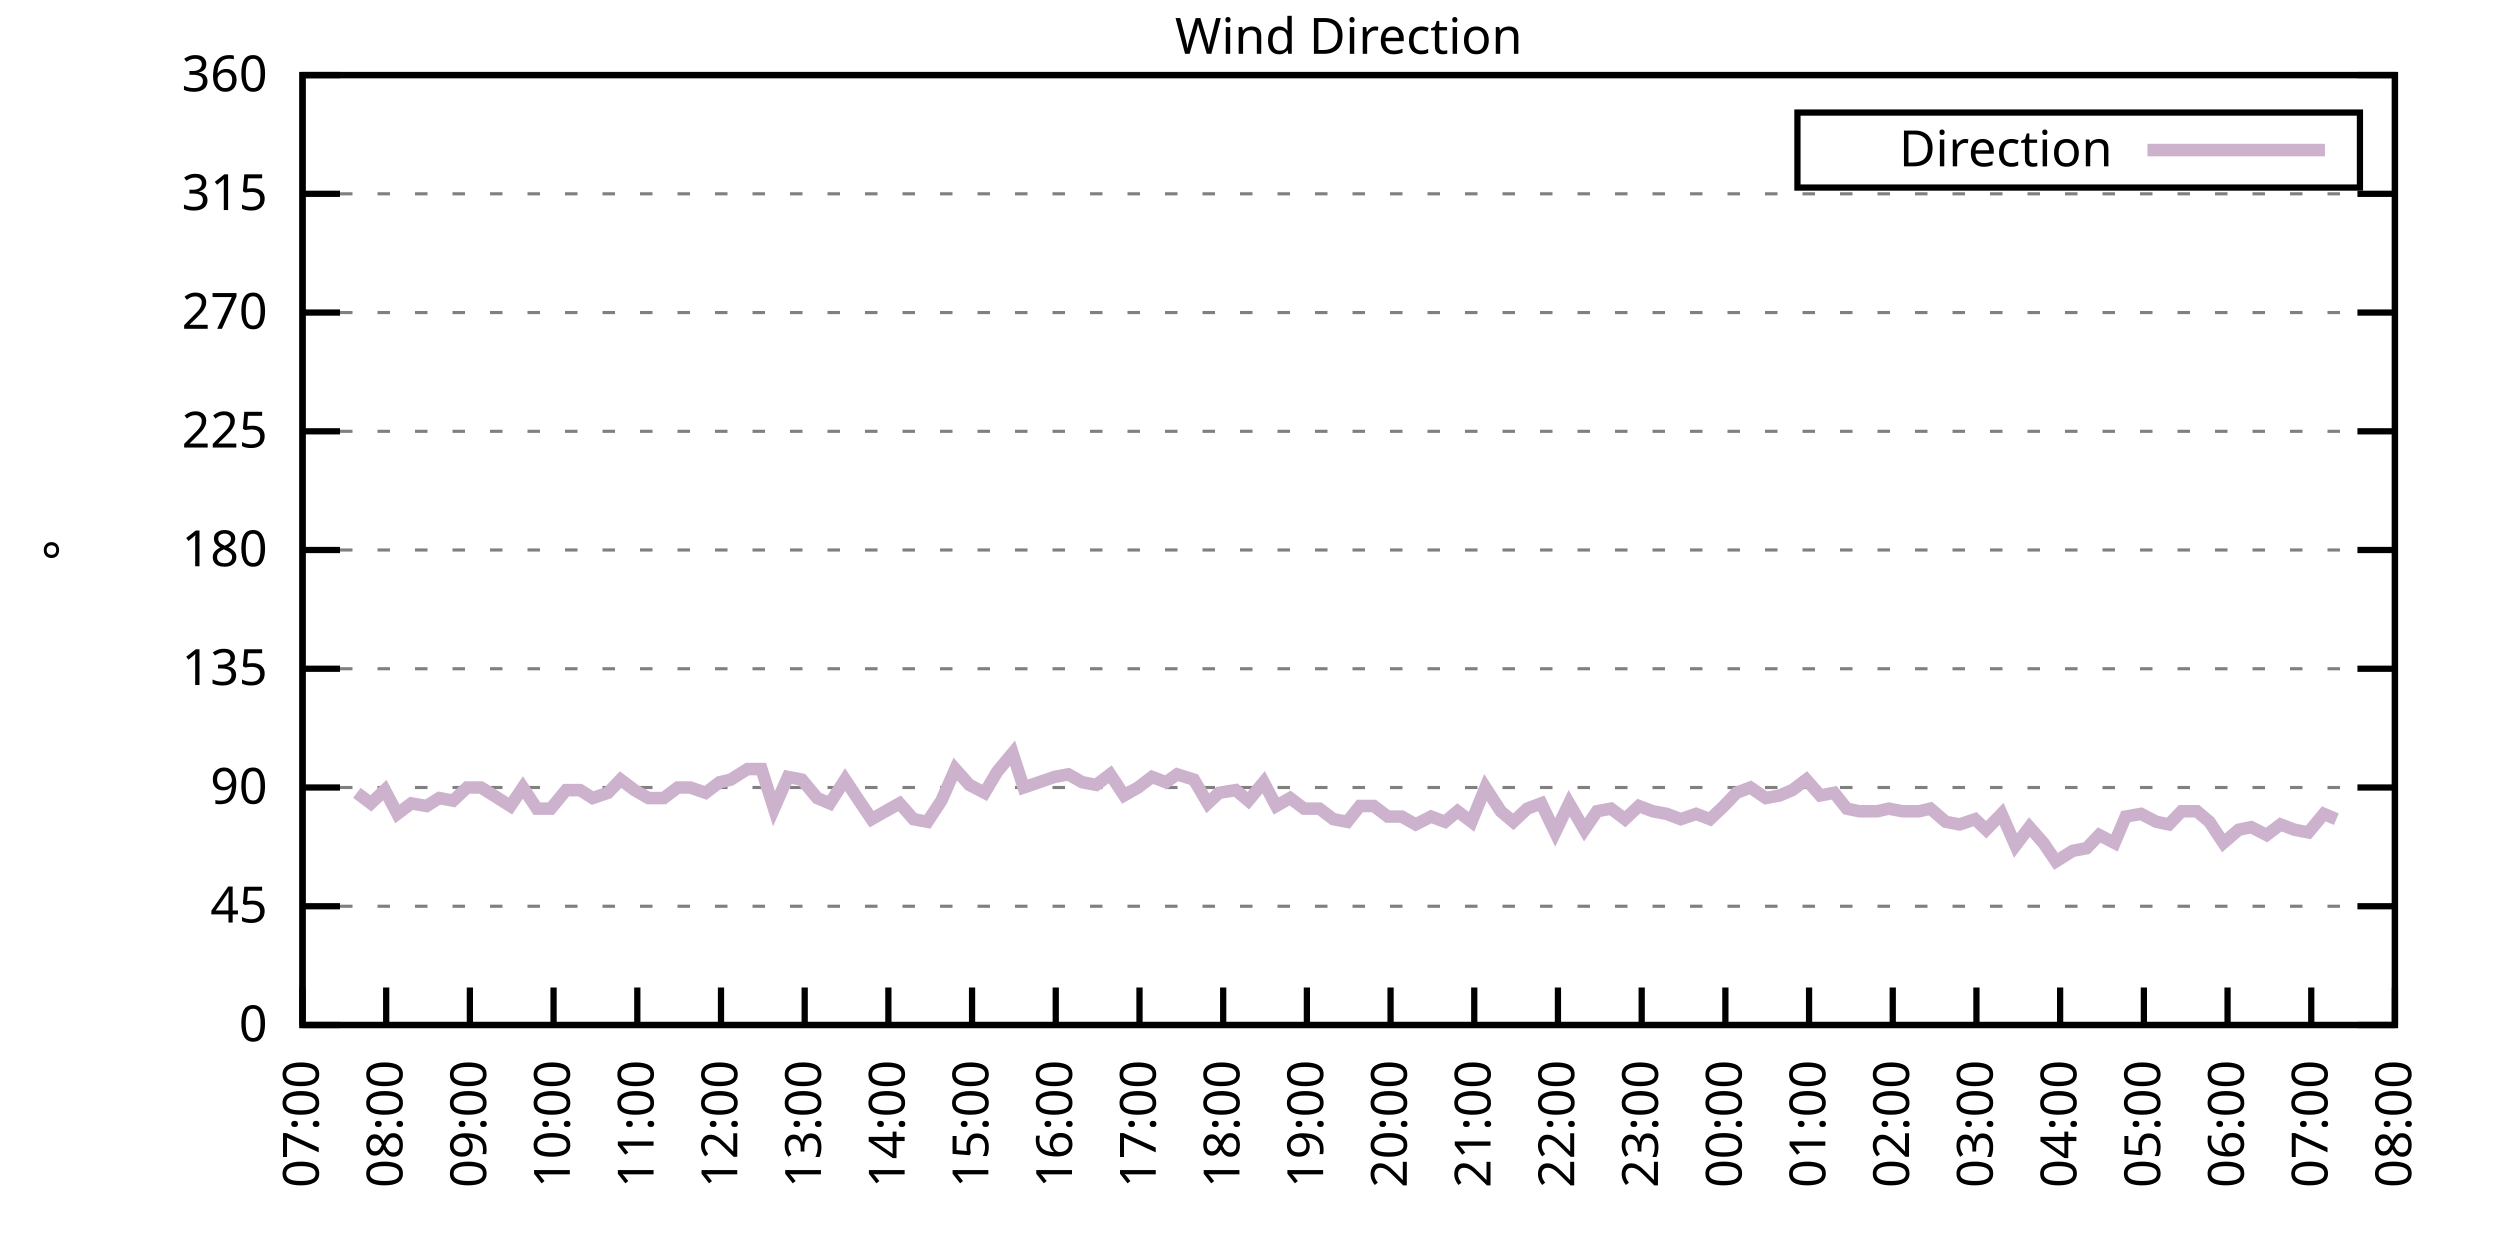
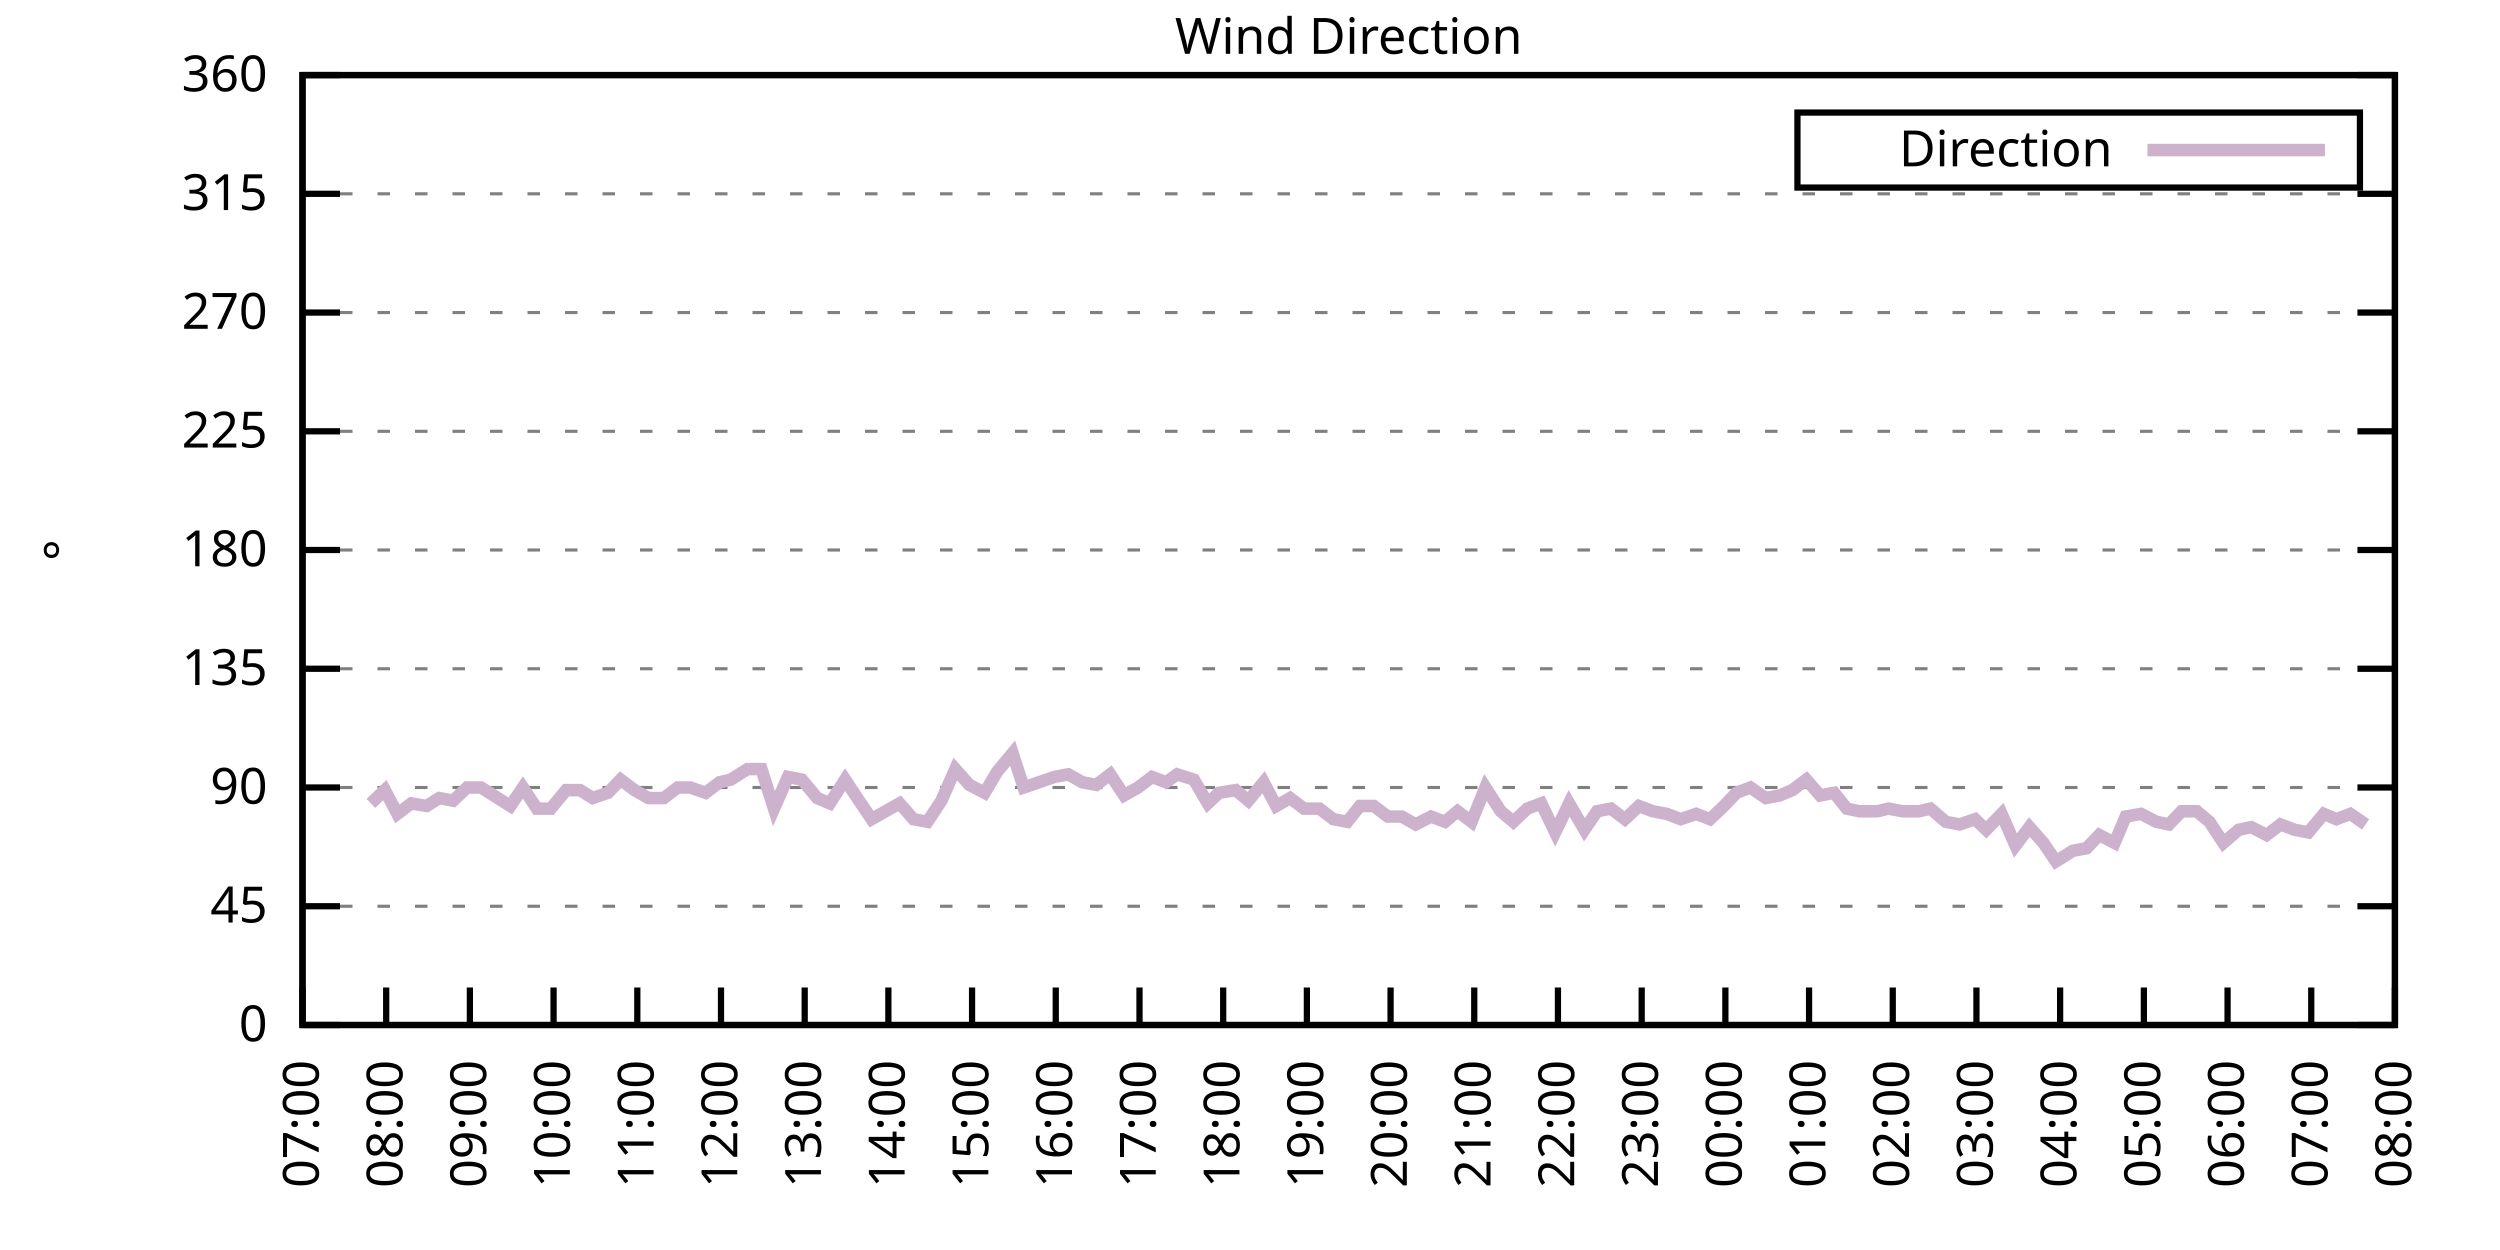
<svg xmlns="http://www.w3.org/2000/svg" xmlns:xlink="http://www.w3.org/1999/xlink" width="400" height="200" viewBox="0 0 400 200">
  <g id="gnuplot_canvas">
    <rect x="0" y="0" width="400" height="200" fill="none" />
    <defs>
      <circle id="gpDot" r="0.5" stroke-width="0.5" stroke="currentColor" />
      <path id="gpPt0" stroke-width="0.333" stroke="currentColor" d="M-1,0 h2 M0,-1 v2" />
      <path id="gpPt1" stroke-width="0.333" stroke="currentColor" d="M-1,-1 L1,1 M1,-1 L-1,1" />
      <path id="gpPt2" stroke-width="0.333" stroke="currentColor" d="M-1,0 L1,0 M0,-1 L0,1 M-1,-1 L1,1 M-1,1 L1,-1" />
      <rect id="gpPt3" stroke-width="0.333" stroke="currentColor" x="-1" y="-1" width="2" height="2" />
      <rect id="gpPt4" stroke-width="0.333" stroke="currentColor" fill="currentColor" x="-1" y="-1" width="2" height="2" />
      <circle id="gpPt5" stroke-width="0.333" stroke="currentColor" cx="0" cy="0" r="1" />
      <use xlink:href="#gpPt5" id="gpPt6" fill="currentColor" stroke="none" />
      <path id="gpPt7" stroke-width="0.333" stroke="currentColor" d="M0,-1.33 L-1.33,0.67 L1.33,0.67 z" />
      <use xlink:href="#gpPt7" id="gpPt8" fill="currentColor" stroke="none" />
      <use xlink:href="#gpPt7" id="gpPt9" stroke="currentColor" transform="rotate(180)" />
      <use xlink:href="#gpPt9" id="gpPt10" fill="currentColor" stroke="none" />
      <use xlink:href="#gpPt3" id="gpPt11" stroke="currentColor" transform="rotate(45)" />
      <use xlink:href="#gpPt11" id="gpPt12" fill="currentColor" stroke="none" />
      <path id="gpPt13" stroke-width="0.333" stroke="currentColor" d="M0,1.330 L1.265,0.411 L0.782,-1.067 L-0.782,-1.076 L-1.265,0.411 z" />
      <use xlink:href="#gpPt13" id="gpPt14" fill="currentColor" stroke="none" />
      <filter id="textbox" filterUnits="objectBoundingBox" x="0" y="0" height="1" width="1">
        <feFlood flood-color="white" flood-opacity="1" result="bgnd" />
        <feComposite in="SourceGraphic" in2="bgnd" operator="atop" />
      </filter>
      <filter id="greybox" filterUnits="objectBoundingBox" x="0" y="0" height="1" width="1">
        <feFlood flood-color="lightgrey" flood-opacity="1" result="grey" />
        <feComposite in="SourceGraphic" in2="grey" operator="atop" />
      </filter>
    </defs>
    <g fill="none" color="white" stroke="currentColor" stroke-width="1.00" stroke-linecap="butt" stroke-linejoin="miter">
</g>
    <g fill="none" color="black" stroke="currentColor" stroke-width="1.00" stroke-linecap="butt" stroke-linejoin="miter">
      <g stroke="none" shape-rendering="crispEdges">
        <polygon fill="rgb(255, 255, 255)" points="48.40,164.00 383.18,164.00 383.18,12.02 48.40,12.02 " />
      </g>
    </g>
    <g fill="none" color="black" stroke="currentColor" stroke-width="1.00" stroke-linecap="butt" stroke-linejoin="miter">
</g>
    <g fill="none" color="black" stroke="black" stroke-width="0.50" stroke-linecap="butt" stroke-linejoin="miter">
</g>
    <g fill="none" color="gray" stroke="currentColor" stroke-width="0.50" stroke-linecap="butt" stroke-linejoin="miter">
      <path stroke="gray" stroke-dasharray="2,4" class="gridline" d="M48.40,164.00 L383.19,164.00  " />
    </g>
    <g fill="none" color="gray" stroke="gray" stroke-width="1.00" stroke-linecap="butt" stroke-linejoin="miter">
</g>
    <g fill="none" color="black" stroke="currentColor" stroke-width="1.00" stroke-linecap="butt" stroke-linejoin="miter">
      <path stroke="black" d="M48.40,164.00 L54.40,164.00 M383.19,164.00 L377.19,164.00  " />
      <g transform="translate(42.80,166.60)" stroke="none" fill="black" font-family="Sans" font-size="8.00" text-anchor="end">
        <text>
          <tspan font-family="Sans"> 0</tspan>
        </text>
      </g>
    </g>
    <g fill="none" color="black" stroke="currentColor" stroke-width="1.00" stroke-linecap="butt" stroke-linejoin="miter">
</g>
    <g fill="none" color="black" stroke="black" stroke-width="0.50" stroke-linecap="butt" stroke-linejoin="miter">
</g>
    <g fill="none" color="gray" stroke="currentColor" stroke-width="0.50" stroke-linecap="butt" stroke-linejoin="miter">
      <path stroke="gray" stroke-dasharray="2,4" class="gridline" d="M48.40,145.00 L383.19,145.00  " />
    </g>
    <g fill="none" color="gray" stroke="gray" stroke-width="1.00" stroke-linecap="butt" stroke-linejoin="miter">
</g>
    <g fill="none" color="black" stroke="currentColor" stroke-width="1.00" stroke-linecap="butt" stroke-linejoin="miter">
      <path stroke="black" d="M48.40,145.00 L54.40,145.00 M383.19,145.00 L377.19,145.00  " />
      <g transform="translate(42.80,147.60)" stroke="none" fill="black" font-family="Sans" font-size="8.00" text-anchor="end">
        <text>
          <tspan font-family="Sans"> 45</tspan>
        </text>
      </g>
    </g>
    <g fill="none" color="black" stroke="currentColor" stroke-width="1.00" stroke-linecap="butt" stroke-linejoin="miter">
</g>
    <g fill="none" color="black" stroke="black" stroke-width="0.50" stroke-linecap="butt" stroke-linejoin="miter">
</g>
    <g fill="none" color="gray" stroke="currentColor" stroke-width="0.50" stroke-linecap="butt" stroke-linejoin="miter">
      <path stroke="gray" stroke-dasharray="2,4" class="gridline" d="M48.40,126.00 L383.19,126.00  " />
    </g>
    <g fill="none" color="gray" stroke="gray" stroke-width="1.00" stroke-linecap="butt" stroke-linejoin="miter">
</g>
    <g fill="none" color="black" stroke="currentColor" stroke-width="1.00" stroke-linecap="butt" stroke-linejoin="miter">
      <path stroke="black" d="M48.40,126.00 L54.40,126.00 M383.19,126.00 L377.19,126.00  " />
      <g transform="translate(42.80,128.60)" stroke="none" fill="black" font-family="Sans" font-size="8.00" text-anchor="end">
        <text>
          <tspan font-family="Sans"> 90</tspan>
        </text>
      </g>
    </g>
    <g fill="none" color="black" stroke="currentColor" stroke-width="1.00" stroke-linecap="butt" stroke-linejoin="miter">
</g>
    <g fill="none" color="black" stroke="black" stroke-width="0.50" stroke-linecap="butt" stroke-linejoin="miter">
</g>
    <g fill="none" color="gray" stroke="currentColor" stroke-width="0.50" stroke-linecap="butt" stroke-linejoin="miter">
      <path stroke="gray" stroke-dasharray="2,4" class="gridline" d="M48.40,107.00 L383.19,107.00  " />
    </g>
    <g fill="none" color="gray" stroke="gray" stroke-width="1.00" stroke-linecap="butt" stroke-linejoin="miter">
</g>
    <g fill="none" color="black" stroke="currentColor" stroke-width="1.00" stroke-linecap="butt" stroke-linejoin="miter">
      <path stroke="black" d="M48.40,107.00 L54.40,107.00 M383.19,107.00 L377.19,107.00  " />
      <g transform="translate(42.80,109.60)" stroke="none" fill="black" font-family="Sans" font-size="8.00" text-anchor="end">
        <text>
          <tspan font-family="Sans"> 135</tspan>
        </text>
      </g>
    </g>
    <g fill="none" color="black" stroke="currentColor" stroke-width="1.00" stroke-linecap="butt" stroke-linejoin="miter">
</g>
    <g fill="none" color="black" stroke="black" stroke-width="0.50" stroke-linecap="butt" stroke-linejoin="miter">
</g>
    <g fill="none" color="gray" stroke="currentColor" stroke-width="0.50" stroke-linecap="butt" stroke-linejoin="miter">
      <path stroke="gray" stroke-dasharray="2,4" class="gridline" d="M48.40,88.00 L383.19,88.00  " />
    </g>
    <g fill="none" color="gray" stroke="gray" stroke-width="1.00" stroke-linecap="butt" stroke-linejoin="miter">
</g>
    <g fill="none" color="black" stroke="currentColor" stroke-width="1.00" stroke-linecap="butt" stroke-linejoin="miter">
      <path stroke="black" d="M48.40,88.00 L54.40,88.00 M383.19,88.00 L377.19,88.00  " />
      <g transform="translate(42.80,90.60)" stroke="none" fill="black" font-family="Sans" font-size="8.00" text-anchor="end">
        <text>
          <tspan font-family="Sans"> 180</tspan>
        </text>
      </g>
    </g>
    <g fill="none" color="black" stroke="currentColor" stroke-width="1.00" stroke-linecap="butt" stroke-linejoin="miter">
</g>
    <g fill="none" color="black" stroke="black" stroke-width="0.50" stroke-linecap="butt" stroke-linejoin="miter">
</g>
    <g fill="none" color="gray" stroke="currentColor" stroke-width="0.50" stroke-linecap="butt" stroke-linejoin="miter">
      <path stroke="gray" stroke-dasharray="2,4" class="gridline" d="M48.40,69.01 L383.19,69.01  " />
    </g>
    <g fill="none" color="gray" stroke="gray" stroke-width="1.00" stroke-linecap="butt" stroke-linejoin="miter">
</g>
    <g fill="none" color="black" stroke="currentColor" stroke-width="1.00" stroke-linecap="butt" stroke-linejoin="miter">
      <path stroke="black" d="M48.40,69.01 L54.40,69.01 M383.19,69.01 L377.19,69.01  " />
      <g transform="translate(42.80,71.61)" stroke="none" fill="black" font-family="Sans" font-size="8.00" text-anchor="end">
        <text>
          <tspan font-family="Sans"> 225</tspan>
        </text>
      </g>
    </g>
    <g fill="none" color="black" stroke="currentColor" stroke-width="1.00" stroke-linecap="butt" stroke-linejoin="miter">
</g>
    <g fill="none" color="black" stroke="black" stroke-width="0.50" stroke-linecap="butt" stroke-linejoin="miter">
</g>
    <g fill="none" color="gray" stroke="currentColor" stroke-width="0.50" stroke-linecap="butt" stroke-linejoin="miter">
      <path stroke="gray" stroke-dasharray="2,4" class="gridline" d="M48.40,50.01 L383.19,50.01  " />
    </g>
    <g fill="none" color="gray" stroke="gray" stroke-width="1.00" stroke-linecap="butt" stroke-linejoin="miter">
</g>
    <g fill="none" color="black" stroke="currentColor" stroke-width="1.00" stroke-linecap="butt" stroke-linejoin="miter">
      <path stroke="black" d="M48.40,50.01 L54.40,50.01 M383.19,50.01 L377.19,50.01  " />
      <g transform="translate(42.80,52.61)" stroke="none" fill="black" font-family="Sans" font-size="8.00" text-anchor="end">
        <text>
          <tspan font-family="Sans"> 270</tspan>
        </text>
      </g>
    </g>
    <g fill="none" color="black" stroke="currentColor" stroke-width="1.00" stroke-linecap="butt" stroke-linejoin="miter">
</g>
    <g fill="none" color="black" stroke="black" stroke-width="0.50" stroke-linecap="butt" stroke-linejoin="miter">
</g>
    <g fill="none" color="gray" stroke="currentColor" stroke-width="0.50" stroke-linecap="butt" stroke-linejoin="miter">
      <path stroke="gray" stroke-dasharray="2,4" class="gridline" d="M48.40,31.01 L383.19,31.01  " />
    </g>
    <g fill="none" color="gray" stroke="gray" stroke-width="1.00" stroke-linecap="butt" stroke-linejoin="miter">
</g>
    <g fill="none" color="black" stroke="currentColor" stroke-width="1.00" stroke-linecap="butt" stroke-linejoin="miter">
      <path stroke="black" d="M48.40,31.01 L54.40,31.01 M383.19,31.01 L377.19,31.01  " />
      <g transform="translate(42.80,33.61)" stroke="none" fill="black" font-family="Sans" font-size="8.00" text-anchor="end">
        <text>
          <tspan font-family="Sans"> 315</tspan>
        </text>
      </g>
    </g>
    <g fill="none" color="black" stroke="currentColor" stroke-width="1.00" stroke-linecap="butt" stroke-linejoin="miter">
</g>
    <g fill="none" color="black" stroke="black" stroke-width="0.50" stroke-linecap="butt" stroke-linejoin="miter">
</g>
    <g fill="none" color="gray" stroke="currentColor" stroke-width="0.50" stroke-linecap="butt" stroke-linejoin="miter">
      <path stroke="gray" stroke-dasharray="2,4" class="gridline" d="M48.40,12.01 L383.19,12.01  " />
    </g>
    <g fill="none" color="gray" stroke="gray" stroke-width="1.00" stroke-linecap="butt" stroke-linejoin="miter">
</g>
    <g fill="none" color="black" stroke="currentColor" stroke-width="1.00" stroke-linecap="butt" stroke-linejoin="miter">
      <path stroke="black" d="M48.40,12.01 L54.40,12.01 M383.19,12.01 L377.19,12.01  " />
      <g transform="translate(42.80,14.61)" stroke="none" fill="black" font-family="Sans" font-size="8.00" text-anchor="end">
        <text>
          <tspan font-family="Sans"> 360</tspan>
        </text>
      </g>
    </g>
    <g fill="none" color="black" stroke="currentColor" stroke-width="1.00" stroke-linecap="butt" stroke-linejoin="miter">
      <path stroke="black" d="M48.40,164.00 L48.40,158.00  " />
      <g transform="translate(51.00,169.60) rotate(270.00)" stroke="none" fill="black" font-family="Sans" font-size="8.00" text-anchor="end">
        <text>
          <tspan font-family="Sans">07:00</tspan>
        </text>
      </g>
    </g>
    <g fill="none" color="black" stroke="currentColor" stroke-width="1.00" stroke-linecap="butt" stroke-linejoin="miter">
      <path stroke="black" d="M61.79,164.00 L61.79,158.00  " />
      <g transform="translate(64.39,169.60) rotate(270.00)" stroke="none" fill="black" font-family="Sans" font-size="8.00" text-anchor="end">
        <text>
          <tspan font-family="Sans">08:00</tspan>
        </text>
      </g>
    </g>
    <g fill="none" color="black" stroke="currentColor" stroke-width="1.00" stroke-linecap="butt" stroke-linejoin="miter">
      <path stroke="black" d="M75.18,164.00 L75.18,158.00  " />
      <g transform="translate(77.78,169.60) rotate(270.00)" stroke="none" fill="black" font-family="Sans" font-size="8.00" text-anchor="end">
        <text>
          <tspan font-family="Sans">09:00</tspan>
        </text>
      </g>
    </g>
    <g fill="none" color="black" stroke="currentColor" stroke-width="1.00" stroke-linecap="butt" stroke-linejoin="miter">
      <path stroke="black" d="M88.57,164.00 L88.57,158.00  " />
      <g transform="translate(91.17,169.60) rotate(270.00)" stroke="none" fill="black" font-family="Sans" font-size="8.00" text-anchor="end">
        <text>
          <tspan font-family="Sans">10:00</tspan>
        </text>
      </g>
    </g>
    <g fill="none" color="black" stroke="currentColor" stroke-width="1.00" stroke-linecap="butt" stroke-linejoin="miter">
      <path stroke="black" d="M101.97,164.00 L101.97,158.00  " />
      <g transform="translate(104.57,169.60) rotate(270.00)" stroke="none" fill="black" font-family="Sans" font-size="8.00" text-anchor="end">
        <text>
          <tspan font-family="Sans">11:00</tspan>
        </text>
      </g>
    </g>
    <g fill="none" color="black" stroke="currentColor" stroke-width="1.00" stroke-linecap="butt" stroke-linejoin="miter">
      <path stroke="black" d="M115.36,164.00 L115.36,158.00  " />
      <g transform="translate(117.96,169.60) rotate(270.00)" stroke="none" fill="black" font-family="Sans" font-size="8.00" text-anchor="end">
        <text>
          <tspan font-family="Sans">12:00</tspan>
        </text>
      </g>
    </g>
    <g fill="none" color="black" stroke="currentColor" stroke-width="1.00" stroke-linecap="butt" stroke-linejoin="miter">
      <path stroke="black" d="M128.75,164.00 L128.75,158.00  " />
      <g transform="translate(131.35,169.60) rotate(270.00)" stroke="none" fill="black" font-family="Sans" font-size="8.00" text-anchor="end">
        <text>
          <tspan font-family="Sans">13:00</tspan>
        </text>
      </g>
    </g>
    <g fill="none" color="black" stroke="currentColor" stroke-width="1.00" stroke-linecap="butt" stroke-linejoin="miter">
      <path stroke="black" d="M142.14,164.00 L142.14,158.00  " />
      <g transform="translate(144.74,169.60) rotate(270.00)" stroke="none" fill="black" font-family="Sans" font-size="8.00" text-anchor="end">
        <text>
          <tspan font-family="Sans">14:00</tspan>
        </text>
      </g>
    </g>
    <g fill="none" color="black" stroke="currentColor" stroke-width="1.00" stroke-linecap="butt" stroke-linejoin="miter">
      <path stroke="black" d="M155.53,164.00 L155.53,158.00  " />
      <g transform="translate(158.13,169.60) rotate(270.00)" stroke="none" fill="black" font-family="Sans" font-size="8.00" text-anchor="end">
        <text>
          <tspan font-family="Sans">15:00</tspan>
        </text>
      </g>
    </g>
    <g fill="none" color="black" stroke="currentColor" stroke-width="1.00" stroke-linecap="butt" stroke-linejoin="miter">
      <path stroke="black" d="M168.92,164.00 L168.92,158.00  " />
      <g transform="translate(171.52,169.60) rotate(270.00)" stroke="none" fill="black" font-family="Sans" font-size="8.00" text-anchor="end">
        <text>
          <tspan font-family="Sans">16:00</tspan>
        </text>
      </g>
    </g>
    <g fill="none" color="black" stroke="currentColor" stroke-width="1.00" stroke-linecap="butt" stroke-linejoin="miter">
      <path stroke="black" d="M182.32,164.00 L182.32,158.00  " />
      <g transform="translate(184.92,169.60) rotate(270.00)" stroke="none" fill="black" font-family="Sans" font-size="8.00" text-anchor="end">
        <text>
          <tspan font-family="Sans">17:00</tspan>
        </text>
      </g>
    </g>
    <g fill="none" color="black" stroke="currentColor" stroke-width="1.00" stroke-linecap="butt" stroke-linejoin="miter">
      <path stroke="black" d="M195.71,164.00 L195.71,158.00  " />
      <g transform="translate(198.31,169.60) rotate(270.00)" stroke="none" fill="black" font-family="Sans" font-size="8.00" text-anchor="end">
        <text>
          <tspan font-family="Sans">18:00</tspan>
        </text>
      </g>
    </g>
    <g fill="none" color="black" stroke="currentColor" stroke-width="1.00" stroke-linecap="butt" stroke-linejoin="miter">
      <path stroke="black" d="M209.10,164.00 L209.10,158.00  " />
      <g transform="translate(211.70,169.60) rotate(270.00)" stroke="none" fill="black" font-family="Sans" font-size="8.00" text-anchor="end">
        <text>
          <tspan font-family="Sans">19:00</tspan>
        </text>
      </g>
    </g>
    <g fill="none" color="black" stroke="currentColor" stroke-width="1.00" stroke-linecap="butt" stroke-linejoin="miter">
      <path stroke="black" d="M222.49,164.00 L222.49,158.00  " />
      <g transform="translate(225.09,169.60) rotate(270.00)" stroke="none" fill="black" font-family="Sans" font-size="8.00" text-anchor="end">
        <text>
          <tspan font-family="Sans">20:00</tspan>
        </text>
      </g>
    </g>
    <g fill="none" color="black" stroke="currentColor" stroke-width="1.00" stroke-linecap="butt" stroke-linejoin="miter">
      <path stroke="black" d="M235.88,164.00 L235.88,158.00  " />
      <g transform="translate(238.48,169.60) rotate(270.00)" stroke="none" fill="black" font-family="Sans" font-size="8.00" text-anchor="end">
        <text>
          <tspan font-family="Sans">21:00</tspan>
        </text>
      </g>
    </g>
    <g fill="none" color="black" stroke="currentColor" stroke-width="1.00" stroke-linecap="butt" stroke-linejoin="miter">
      <path stroke="black" d="M249.27,164.00 L249.27,158.00  " />
      <g transform="translate(251.87,169.60) rotate(270.00)" stroke="none" fill="black" font-family="Sans" font-size="8.00" text-anchor="end">
        <text>
          <tspan font-family="Sans">22:00</tspan>
        </text>
      </g>
    </g>
    <g fill="none" color="black" stroke="currentColor" stroke-width="1.00" stroke-linecap="butt" stroke-linejoin="miter">
      <path stroke="black" d="M262.67,164.00 L262.67,158.00  " />
      <g transform="translate(265.27,169.60) rotate(270.00)" stroke="none" fill="black" font-family="Sans" font-size="8.00" text-anchor="end">
        <text>
          <tspan font-family="Sans">23:00</tspan>
        </text>
      </g>
    </g>
    <g fill="none" color="black" stroke="currentColor" stroke-width="1.00" stroke-linecap="butt" stroke-linejoin="miter">
      <path stroke="black" d="M276.06,164.00 L276.06,158.00  " />
      <g transform="translate(278.66,169.60) rotate(270.00)" stroke="none" fill="black" font-family="Sans" font-size="8.00" text-anchor="end">
        <text>
          <tspan font-family="Sans">00:00</tspan>
        </text>
      </g>
    </g>
    <g fill="none" color="black" stroke="currentColor" stroke-width="1.00" stroke-linecap="butt" stroke-linejoin="miter">
      <path stroke="black" d="M289.45,164.00 L289.45,158.00  " />
      <g transform="translate(292.05,169.60) rotate(270.00)" stroke="none" fill="black" font-family="Sans" font-size="8.00" text-anchor="end">
        <text>
          <tspan font-family="Sans">01:00</tspan>
        </text>
      </g>
    </g>
    <g fill="none" color="black" stroke="currentColor" stroke-width="1.00" stroke-linecap="butt" stroke-linejoin="miter">
      <path stroke="black" d="M302.84,164.00 L302.84,158.00  " />
      <g transform="translate(305.44,169.60) rotate(270.00)" stroke="none" fill="black" font-family="Sans" font-size="8.00" text-anchor="end">
        <text>
          <tspan font-family="Sans">02:00</tspan>
        </text>
      </g>
    </g>
    <g fill="none" color="black" stroke="currentColor" stroke-width="1.00" stroke-linecap="butt" stroke-linejoin="miter">
      <path stroke="black" d="M316.23,164.00 L316.23,158.00  " />
      <g transform="translate(318.83,169.60) rotate(270.00)" stroke="none" fill="black" font-family="Sans" font-size="8.00" text-anchor="end">
        <text>
          <tspan font-family="Sans">03:00</tspan>
        </text>
      </g>
    </g>
    <g fill="none" color="black" stroke="currentColor" stroke-width="1.00" stroke-linecap="butt" stroke-linejoin="miter">
      <path stroke="black" d="M329.62,164.00 L329.62,158.00  " />
      <g transform="translate(332.22,169.60) rotate(270.00)" stroke="none" fill="black" font-family="Sans" font-size="8.00" text-anchor="end">
        <text>
          <tspan font-family="Sans">04:00</tspan>
        </text>
      </g>
    </g>
    <g fill="none" color="black" stroke="currentColor" stroke-width="1.00" stroke-linecap="butt" stroke-linejoin="miter">
      <path stroke="black" d="M343.02,164.00 L343.02,158.00  " />
      <g transform="translate(345.62,169.60) rotate(270.00)" stroke="none" fill="black" font-family="Sans" font-size="8.00" text-anchor="end">
        <text>
          <tspan font-family="Sans">05:00</tspan>
        </text>
      </g>
    </g>
    <g fill="none" color="black" stroke="currentColor" stroke-width="1.00" stroke-linecap="butt" stroke-linejoin="miter">
      <path stroke="black" d="M356.41,164.00 L356.41,158.00  " />
      <g transform="translate(359.01,169.60) rotate(270.00)" stroke="none" fill="black" font-family="Sans" font-size="8.00" text-anchor="end">
        <text>
          <tspan font-family="Sans">06:00</tspan>
        </text>
      </g>
    </g>
    <g fill="none" color="black" stroke="currentColor" stroke-width="1.00" stroke-linecap="butt" stroke-linejoin="miter">
      <path stroke="black" d="M369.80,164.00 L369.80,158.00  " />
      <g transform="translate(372.40,169.60) rotate(270.00)" stroke="none" fill="black" font-family="Sans" font-size="8.00" text-anchor="end">
        <text>
          <tspan font-family="Sans">07:00</tspan>
        </text>
      </g>
    </g>
    <g fill="none" color="black" stroke="currentColor" stroke-width="1.00" stroke-linecap="butt" stroke-linejoin="miter">
      <path stroke="black" d="M383.19,164.00 L383.19,158.00  " />
      <g transform="translate(385.79,169.60) rotate(270.00)" stroke="none" fill="black" font-family="Sans" font-size="8.00" text-anchor="end">
        <text>
          <tspan font-family="Sans">08:00</tspan>
        </text>
      </g>
    </g>
    <g fill="none" color="black" stroke="currentColor" stroke-width="1.00" stroke-linecap="butt" stroke-linejoin="miter">
</g>
    <g fill="none" color="black" stroke="currentColor" stroke-width="1.00" stroke-linecap="butt" stroke-linejoin="miter">
      <path stroke="black" d="M48.40,12.01 L48.40,164.00 L383.19,164.00 L383.19,12.01 L48.40,12.01 Z  " />
    </g>
    <g fill="none" color="black" stroke="currentColor" stroke-width="1.00" stroke-linecap="butt" stroke-linejoin="miter">
</g>
    <g fill="none" color="black" stroke="currentColor" stroke-width="1.00" stroke-linecap="butt" stroke-linejoin="miter">
      <path stroke="black" d="M287.59,30.01 L287.59,18.01 L377.59,18.01 L377.59,30.01 L287.59,30.01 Z  " />
    </g>
    <g id="Wind_direction_plot_1">
      <g fill="none" color="white" stroke="black" stroke-width="2.00" stroke-linecap="butt" stroke-linejoin="miter">
</g>
      <g fill="none" color="black" stroke="currentColor" stroke-width="2.00" stroke-linecap="butt" stroke-linejoin="miter">
        <g transform="translate(337.99,26.61)" stroke="none" fill="black" font-family="Sans" font-size="8.00" text-anchor="end">
          <text>
            <tspan font-family="Sans">Direction</tspan>
          </text>
        </g>
      </g>
      <g fill="none" color="black" stroke="currentColor" stroke-width="2.00" stroke-linecap="butt" stroke-linejoin="miter">
-         <path stroke="rgb(204, 178, 204)" d="M343.59,24.01 L371.99,24.01 M57.10,126.85 L59.34,128.54 L61.57,126.42 L63.58,130.22 L65.81,128.54 L68.26,128.96   L70.27,127.69 L72.50,128.11 L74.74,126.00 L76.97,126.00 L78.98,127.27 L81.66,128.96 L83.66,126.00 L85.90,129.38   L88.13,129.38 L90.58,126.42 L92.82,126.42 L94.82,127.69 L97.28,126.85 L99.29,124.74 L101.52,126.42 L103.75,127.69   L106.21,127.69 L108.44,126.00 L110.45,126.00 L112.90,126.85 L115.13,125.16 L116.92,124.74 L119.60,123.05 L121.83,123.05   L123.84,129.38 L126.07,124.31 L128.30,124.74 L130.76,127.69 L132.77,128.54 L135.22,124.74 L137.45,128.11 L139.46,131.07   L141.69,129.80 L143.93,128.54 L146.16,131.07 L148.39,131.49 L150.62,128.11 L152.85,123.05 L155.09,125.58 L157.54,126.85   L159.55,123.47 L162.01,120.51 L163.79,126.00 L166.25,125.16 L168.70,124.31 L170.93,123.89 L173.17,125.16 L175.40,125.58   L177.63,123.89 L179.86,127.27 L182.09,126.00 L184.32,124.31 L186.56,125.16 L188.34,123.89 L191.02,124.74 L193.25,128.54   L195.04,126.85 L197.72,126.42 L199.73,128.11 L202.18,125.16 L204.19,128.96 L206.42,127.69 L208.65,129.38 L211.11,129.38   L213.34,131.07 L215.57,131.49 L217.58,128.96 L219.81,128.96 L222.04,130.65 L224.28,130.65 L226.51,131.91 L228.96,130.65   L231.20,131.49 L233.20,129.80 L235.44,131.49 L237.67,126.00 L240.12,129.80 L242.13,131.49 L244.36,129.38 L246.60,128.54   L248.83,133.18 L251.06,128.54 L253.51,132.76 L255.52,129.80 L257.76,129.38 L259.99,131.07 L262.22,128.96 L264.45,129.80   L266.68,130.22 L268.92,131.07 L271.37,130.22 L273.60,131.07 L275.83,128.96 L277.84,126.85 L280.07,126.00 L282.53,127.69   L284.76,127.27 L286.77,126.42 L289.00,124.74 L291.23,127.27 L293.47,126.85 L295.48,129.38 L297.48,129.80 L300.39,129.80   L302.17,129.38 L304.40,129.80 L307.08,129.80 L308.87,129.38 L311.32,131.49 L313.55,131.91 L316.01,131.07 L317.79,132.76   L320.25,130.22 L322.48,135.29 L324.71,132.34 L326.95,134.87 L328.95,137.82 L331.63,136.14 L333.86,135.71 L335.87,133.60   L338.33,134.87 L340.11,130.65 L342.57,130.22 L345.02,131.49 L347.03,131.91 L349.04,129.80 L351.50,129.80 L353.51,131.49   L355.74,134.87 L358.19,132.76 L360.20,132.34 L362.66,133.60 L364.89,131.91 L367.12,132.76 L369.35,133.18 L371.81,130.22   L373.82,131.07  " />
+         <path stroke="rgb(204, 178, 204)" d="M343.59,24.01 L371.99,24.01 M59.34,128.54 L61.57,126.42 L63.58,130.22 L65.81,128.54 L68.26,128.96 L70.27,127.69   L72.50,128.11 L74.74,126.00 L76.97,126.00 L78.98,127.27 L81.66,128.96 L83.66,126.00 L85.90,129.38 L88.13,129.38   L90.58,126.42 L92.82,126.42 L94.82,127.69 L97.28,126.85 L99.29,124.74 L101.52,126.42 L103.75,127.69 L106.21,127.69   L108.44,126.00 L110.45,126.00 L112.90,126.85 L115.13,125.16 L116.92,124.74 L119.60,123.05 L121.83,123.05 L123.84,129.38   L126.07,124.31 L128.30,124.74 L130.76,127.69 L132.77,128.54 L135.22,124.74 L137.45,128.11 L139.46,131.07 L141.69,129.80   L143.93,128.54 L146.16,131.07 L148.39,131.49 L150.62,128.11 L152.85,123.05 L155.09,125.58 L157.54,126.85 L159.55,123.47   L162.01,120.51 L163.79,126.00 L166.25,125.16 L168.70,124.31 L170.93,123.89 L173.17,125.16 L175.40,125.58 L177.63,123.89   L179.86,127.27 L182.09,126.00 L184.32,124.31 L186.56,125.16 L188.34,123.89 L191.02,124.74 L193.25,128.54 L195.04,126.85   L197.72,126.42 L199.73,128.11 L202.18,125.16 L204.19,128.96 L206.42,127.69 L208.65,129.38 L211.11,129.38 L213.34,131.07   L215.57,131.49 L217.58,128.96 L219.81,128.96 L222.04,130.65 L224.28,130.65 L226.51,131.91 L228.96,130.65 L231.20,131.49   L233.20,129.80 L235.44,131.49 L237.67,126.00 L240.12,129.80 L242.13,131.49 L244.36,129.38 L246.60,128.54 L248.83,133.18   L251.06,128.54 L253.51,132.76 L255.52,129.80 L257.76,129.38 L259.99,131.07 L262.22,128.96 L264.45,129.80 L266.68,130.22   L268.92,131.07 L271.37,130.22 L273.60,131.07 L275.83,128.96 L277.84,126.85 L280.07,126.00 L282.53,127.69 L284.76,127.27   L286.77,126.42 L289.00,124.74 L291.23,127.27 L293.47,126.85 L295.48,129.38 L297.48,129.80 L300.39,129.80 L302.17,129.38   L304.40,129.80 L307.08,129.80 L308.87,129.38 L311.32,131.49 L313.55,131.91 L316.01,131.07 L317.79,132.76 L320.25,130.22   L322.48,135.29 L324.71,132.34 L326.95,134.87 L328.95,137.82 L331.63,136.14 L333.86,135.71 L335.87,133.60 L338.33,134.87   L340.11,130.65 L342.57,130.22 L345.02,131.49 L347.03,131.91 L349.04,129.80 L351.50,129.80 L353.51,131.49 L355.74,134.87   L358.19,132.76 L360.20,132.34 L362.66,133.60 L364.89,131.91 L367.12,132.76 L369.35,133.18 L371.81,130.22 L373.82,131.07   L376.05,130.22 L378.50,131.91  " />
      </g>
    </g>
    <g fill="none" color="black" stroke="currentColor" stroke-width="2.00" stroke-linecap="butt" stroke-linejoin="miter">
</g>
    <g fill="none" color="black" stroke="black" stroke-width="1.00" stroke-linecap="butt" stroke-linejoin="miter">
</g>
    <g fill="none" color="black" stroke="currentColor" stroke-width="1.00" stroke-linecap="butt" stroke-linejoin="miter">
      <path stroke="black" d="M48.40,12.01 L48.40,164.00 L383.19,164.00 L383.19,12.01 L48.40,12.01 Z  " />
      <g transform="translate(12.80,88.01) rotate(270.00)" stroke="none" fill="black" font-family="Sans" font-size="8.00" text-anchor="middle">
        <text>
          <tspan font-family="Sans">°</tspan>
        </text>
      </g>
    </g>
    <g fill="none" color="black" stroke="currentColor" stroke-width="1.00" stroke-linecap="butt" stroke-linejoin="miter">
</g>
    <g fill="none" color="black" stroke="currentColor" stroke-width="1.00" stroke-linecap="butt" stroke-linejoin="miter">
      <g transform="translate(215.79,8.61)" stroke="none" fill="black" font-family="Sans" font-size="8.00" text-anchor="middle">
        <text>
          <tspan font-family="Sans">Wind Direction</tspan>
        </text>
      </g>
    </g>
    <g fill="none" color="black" stroke="currentColor" stroke-width="1.00" stroke-linecap="butt" stroke-linejoin="miter">
</g>
  </g>
</svg>
